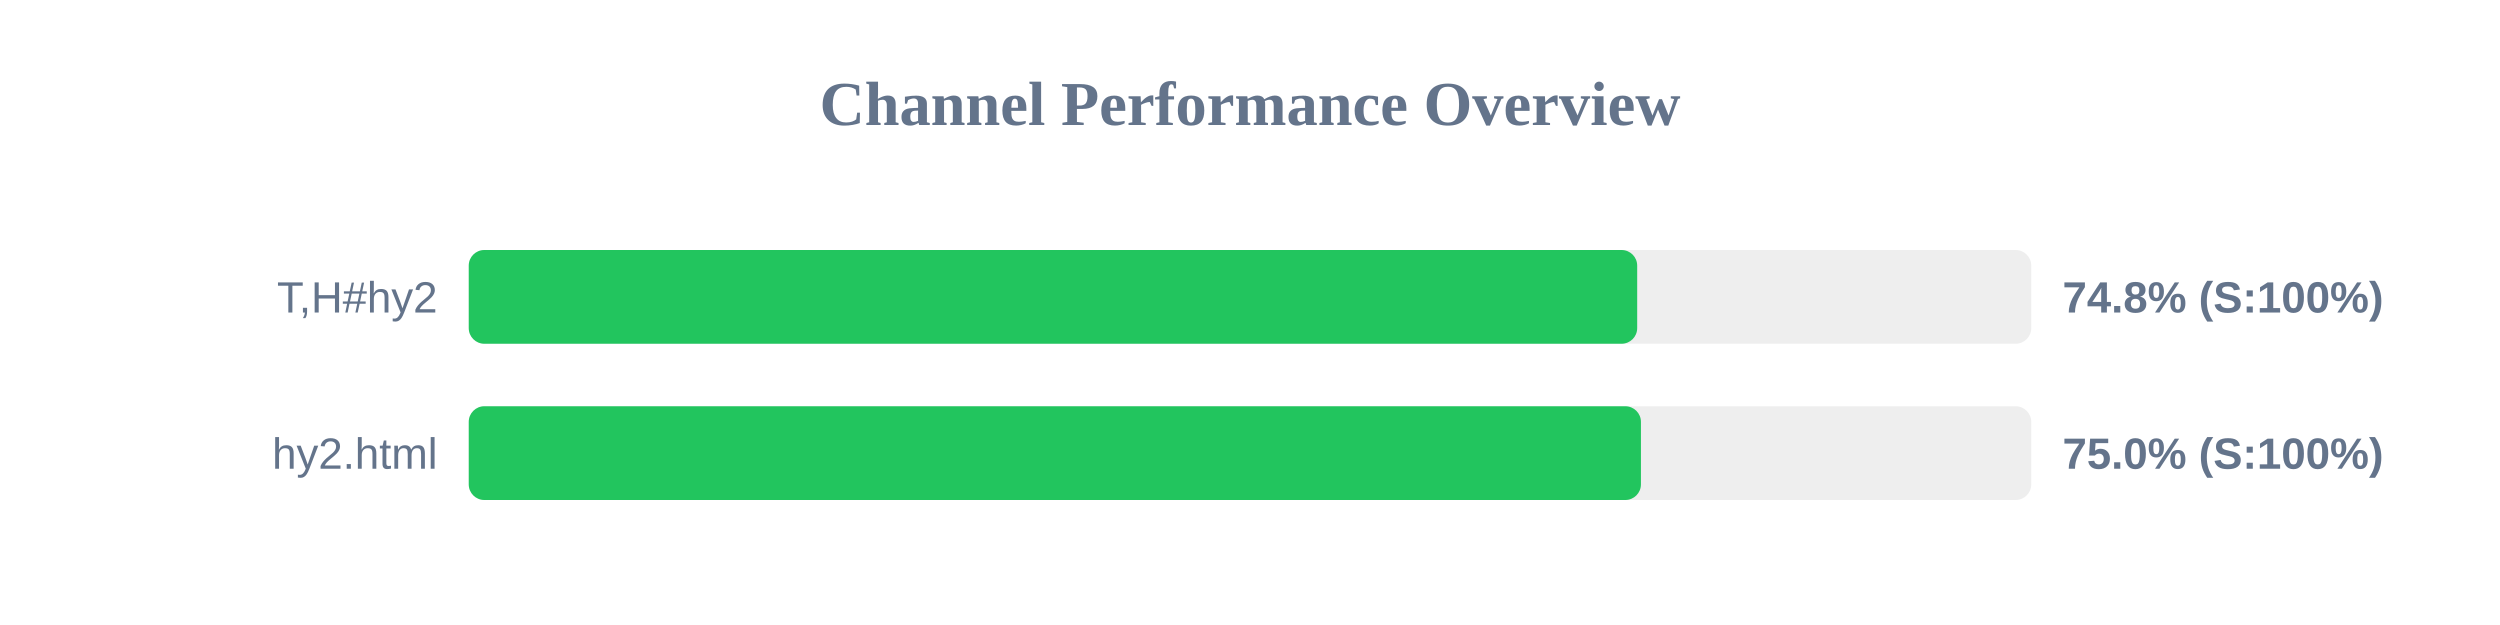
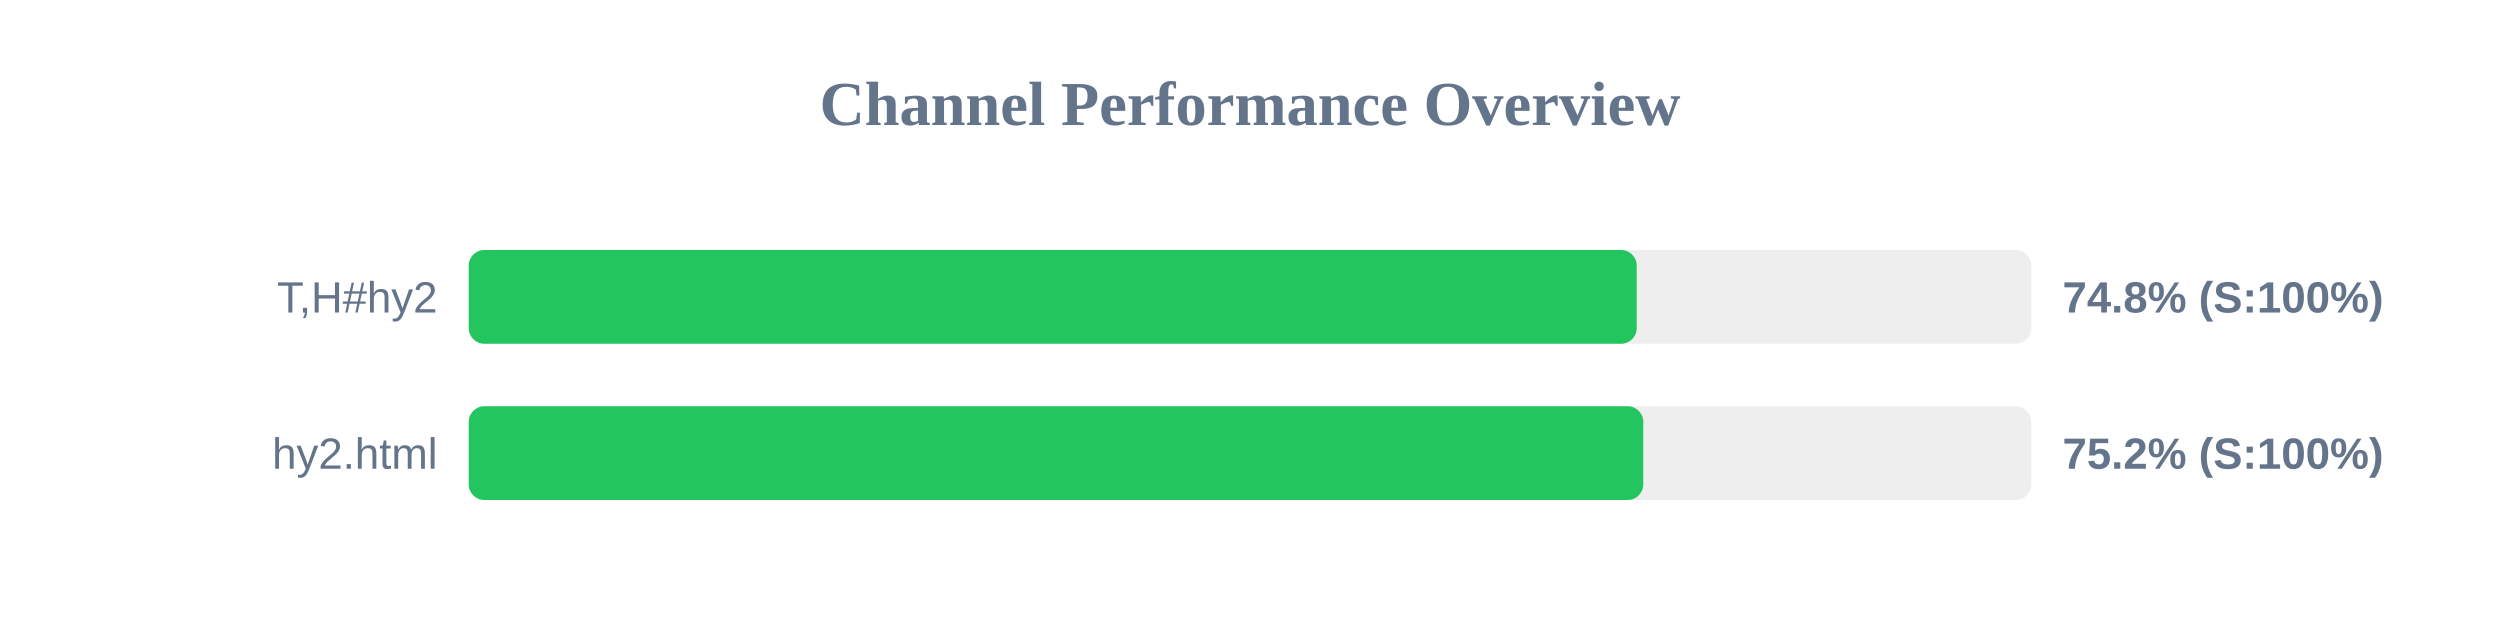
<svg xmlns="http://www.w3.org/2000/svg" width="800" height="200" version="1.1">
  <style>
        .row { font: 14px Arial; fill: #64748b; }
        .score { font: bold 14px Arial; fill: #64748b; }
    </style>
  <text x="400" y="40" text-anchor="middle" font-size="20px" font-weight="bold" fill="#64748b">Channel Performance Overview</text>
  <rect x="150" y="80" width="500" height="30" fill="#eee" rx="5" />
-   <rect x="150" y="80" width="373.9" height="30" fill="#22c55e" rx="5" />
+   <rect x="150" y="80" width="373.75" height="30" fill="#22c55e" rx="5" />
  <text x="140" y="100" text-anchor="end" class="row">T,H#hy2</text>
  <text x="660" y="100" text-anchor="start" class="score">74.8% (S:100%)</text>
  <rect x="150" y="130" width="500" height="30" fill="#eee" rx="5" />
-   <rect x="150" y="130" width="375.1" height="30" fill="#22c55e" rx="5" />
+   <rect x="150" y="130" width="375.85" height="30" fill="#22c55e" rx="5" />
  <text x="140" y="150" text-anchor="end" class="row">hy2.html</text>
-   <text x="660" y="150" text-anchor="start" class="score">75.0% (S:100%)</text>
+   <text x="660" y="150" text-anchor="start" class="score">75.2% (S:100%)</text>
</svg>
